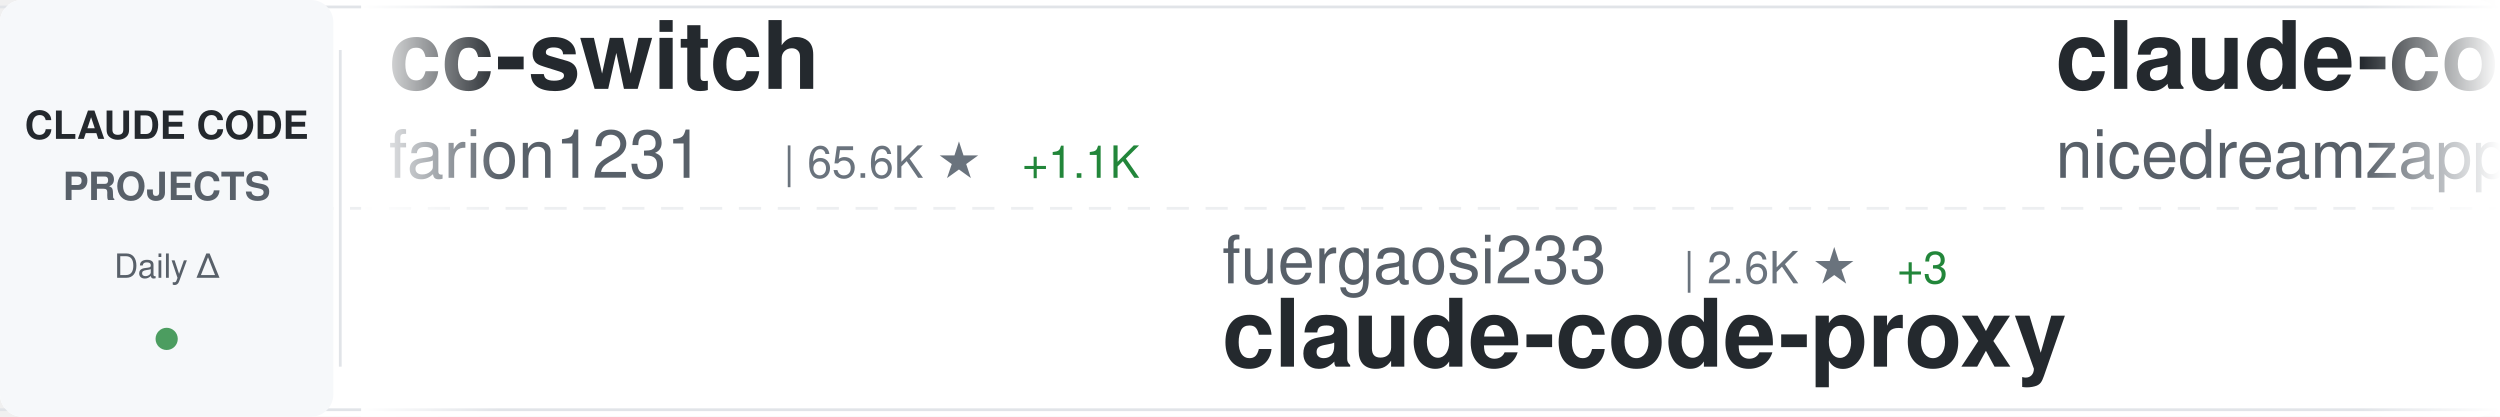
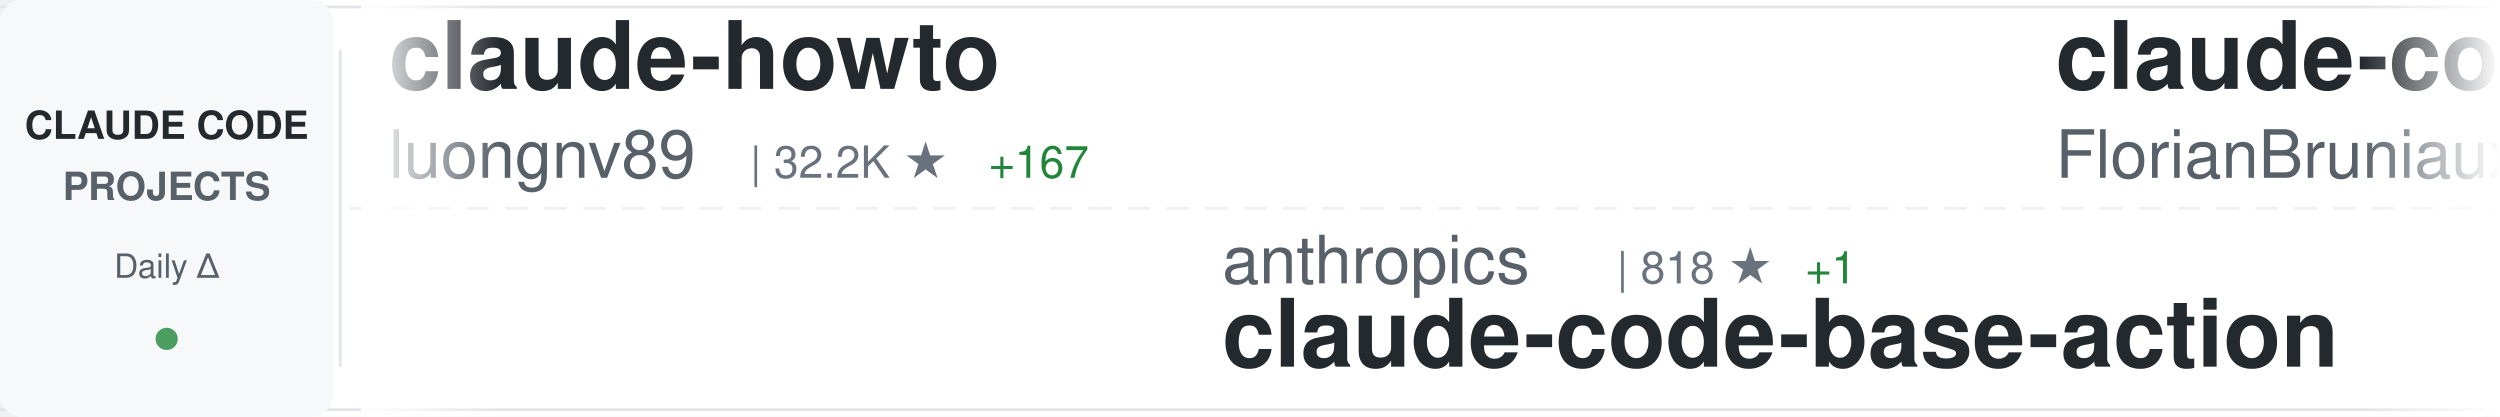
<svg xmlns="http://www.w3.org/2000/svg" width="900" height="150">
  <defs>
    <linearGradient id="awesomeLeftFade" x1="0%" y1="0%" x2="100%" y2="0%">
      <stop offset="0%" style="stop-color:#ffffff;stop-opacity:1" />
      <stop offset="100%" style="stop-color:#ffffff;stop-opacity:0" />
    </linearGradient>
    <linearGradient id="awesomeRightFade" x1="0%" y1="0%" x2="100%" y2="0%">
      <stop offset="0%" style="stop-color:#ffffff;stop-opacity:0" />
      <stop offset="100%" style="stop-color:#ffffff;stop-opacity:1" />
    </linearGradient>
  </defs>
  <rect width="900" height="150" fill="#ffffff" rx="8" />
  <rect x="0" y="2" width="900" height="1" fill="#e1e4e8" />
  <rect x="0" y="147" width="900" height="1" fill="#e1e4e8" />
  <line x1="0" y1="75" x2="900" y2="75" stroke="#e1e4e8" stroke-width="1" stroke-dasharray="8 6" opacity="0.6" />
  <rect x="0" y="0" width="120" height="150" fill="#f6f8fa" rx="8" />
  <text x="60" y="50" font-family="-apple-system, BlinkMacSystemFont, 'Segoe UI', Helvetica, Arial, sans-serif" font-size="14" font-weight="600" fill="#24292e" text-anchor="middle">CLAUDE CODE</text>
  <text x="60" y="72" font-family="-apple-system, BlinkMacSystemFont, 'Segoe UI', Helvetica, Arial, sans-serif" font-size="14" font-weight="600" fill="#586069" text-anchor="middle">PROJECTS</text>
  <text x="60" y="100" font-family="-apple-system, BlinkMacSystemFont, 'Segoe UI', Helvetica, Arial, sans-serif" font-size="12" font-weight="500" fill="#586069" text-anchor="middle">Daily Δ</text>
  <circle cx="60" cy="122" r="4" fill="#22863a" opacity="0.8" />
  <rect x="122" y="18" width="1" height="114" fill="#e1e4e8" />
  <clipPath id="awesomeTickerClip">
    <rect x="130" y="0" width="770" height="150" />
  </clipPath>
  <g clip-path="url(#awesomeTickerClip)">
    <g id="awesomeTickerItems">
      <animateTransform attributeName="transform" attributeType="XML" type="translate" from="0 0" to="-3000 0" dur="54s" repeatCount="indefinite" />
      <g transform="translate(0, 0)">
-         <text x="140" y="32" font-family="-apple-system, BlinkMacSystemFont, 'Segoe UI', Helvetica, Arial, sans-serif" font-size="34" font-weight="600" fill="#24292e">cc-switch</text>
-         <text x="140" y="64" font-family="-apple-system, BlinkMacSystemFont, 'Segoe UI', Helvetica, Arial, sans-serif" font-size="24" font-weight="400" fill="#586069">farion1231</text>
-         <text x="282" y="64" font-family="-apple-system, BlinkMacSystemFont, 'Segoe UI', Helvetica, Arial, sans-serif" font-size="16" font-weight="500" fill="#6a737d">| 65.6K ★</text>
-         <text x="368" y="64" font-family="-apple-system, BlinkMacSystemFont, 'Segoe UI', Helvetica, Arial, sans-serif" font-size="16" font-weight="500" fill="#22863a"> +1.1K</text>
+         <text x="140" y="32" font-family="-apple-system, BlinkMacSystemFont, 'Segoe UI', Helvetica, Arial, sans-serif" font-size="34" font-weight="600" fill="#24292e">claude-howto</text>
+         <text x="140" y="64" font-family="-apple-system, BlinkMacSystemFont, 'Segoe UI', Helvetica, Arial, sans-serif" font-size="24" font-weight="400" fill="#586069">luongnv89</text>
+         <text x="270" y="64" font-family="-apple-system, BlinkMacSystemFont, 'Segoe UI', Helvetica, Arial, sans-serif" font-size="16" font-weight="500" fill="#6a737d">| 32.2K ★</text>
+         <text x="356" y="64" font-family="-apple-system, BlinkMacSystemFont, 'Segoe UI', Helvetica, Arial, sans-serif" font-size="16" font-weight="500" fill="#22863a"> +167</text>
      </g>
      <g transform="translate(300, 0)">
-         <text x="140" y="102" font-family="-apple-system, BlinkMacSystemFont, 'Segoe UI', Helvetica, Arial, sans-serif" font-size="24" font-weight="400" fill="#586069">fuergaosi233</text>
-         <text x="306" y="102" font-family="-apple-system, BlinkMacSystemFont, 'Segoe UI', Helvetica, Arial, sans-serif" font-size="16" font-weight="500" fill="#6a737d">| 2.6K ★</text>
-         <text x="383" y="102" font-family="-apple-system, BlinkMacSystemFont, 'Segoe UI', Helvetica, Arial, sans-serif" font-size="16" font-weight="500" fill="#22863a"> +3</text>
-         <text x="140" y="132" font-family="-apple-system, BlinkMacSystemFont, 'Segoe UI', Helvetica, Arial, sans-serif" font-size="34" font-weight="600" fill="#24292e">claude-code-proxy</text>
-       </g>
-       <g transform="translate(600, 0)">
-         <text x="140" y="32" font-family="-apple-system, BlinkMacSystemFont, 'Segoe UI', Helvetica, Arial, sans-serif" font-size="34" font-weight="600" fill="#24292e">claude-code-local</text>
-         <text x="140" y="64" font-family="-apple-system, BlinkMacSystemFont, 'Segoe UI', Helvetica, Arial, sans-serif" font-size="24" font-weight="400" fill="#586069">nicedreamzapp</text>
-         <text x="318" y="64" font-family="-apple-system, BlinkMacSystemFont, 'Segoe UI', Helvetica, Arial, sans-serif" font-size="16" font-weight="500" fill="#6a737d">| 2.5K ★</text>
-         <text x="395" y="64" font-family="-apple-system, BlinkMacSystemFont, 'Segoe UI', Helvetica, Arial, sans-serif" font-size="16" font-weight="500" fill="#22863a"> +21</text>
-       </g>
-       <g transform="translate(900, 0)">
-         <text x="140" y="102" font-family="-apple-system, BlinkMacSystemFont, 'Segoe UI', Helvetica, Arial, sans-serif" font-size="24" font-weight="400" fill="#586069">JrCx7scC</text>
-         <text x="258" y="102" font-family="-apple-system, BlinkMacSystemFont, 'Segoe UI', Helvetica, Arial, sans-serif" font-size="16" font-weight="500" fill="#6a737d">| 367 ★</text>
-         <text x="140" y="132" font-family="-apple-system, BlinkMacSystemFont, 'Segoe UI', Helvetica, Arial, sans-serif" font-size="34" font-weight="600" fill="#24292e">claude-code-source</text>
-       </g>
-       <g transform="translate(1200, 0)">
-         <text x="140" y="32" font-family="-apple-system, BlinkMacSystemFont, 'Segoe UI', Helvetica, Arial, sans-serif" font-size="34" font-weight="600" fill="#24292e">ralph-claude-code</text>
-         <text x="140" y="64" font-family="-apple-system, BlinkMacSystemFont, 'Segoe UI', Helvetica, Arial, sans-serif" font-size="24" font-weight="400" fill="#586069">frankbria</text>
-         <text x="270" y="64" font-family="-apple-system, BlinkMacSystemFont, 'Segoe UI', Helvetica, Arial, sans-serif" font-size="16" font-weight="500" fill="#6a737d">| 9.1K ★</text>
-         <text x="347" y="64" font-family="-apple-system, BlinkMacSystemFont, 'Segoe UI', Helvetica, Arial, sans-serif" font-size="16" font-weight="500" fill="#22863a"> +11</text>
-       </g>
-       <g transform="translate(1500, 0)">
-         <text x="140" y="102" font-family="-apple-system, BlinkMacSystemFont, 'Segoe UI', Helvetica, Arial, sans-serif" font-size="24" font-weight="400" fill="#586069">sugyan</text>
-         <text x="234" y="102" font-family="-apple-system, BlinkMacSystemFont, 'Segoe UI', Helvetica, Arial, sans-serif" font-size="16" font-weight="500" fill="#6a737d">| 1.1K ★</text>
-         <text x="311" y="102" font-family="-apple-system, BlinkMacSystemFont, 'Segoe UI', Helvetica, Arial, sans-serif" font-size="16" font-weight="500" fill="#22863a"> +1</text>
-         <text x="140" y="132" font-family="-apple-system, BlinkMacSystemFont, 'Segoe UI', Helvetica, Arial, sans-serif" font-size="34" font-weight="600" fill="#24292e">claude-code-webui</text>
-       </g>
-       <g transform="translate(1800, 0)">
-         <text x="140" y="32" font-family="-apple-system, BlinkMacSystemFont, 'Segoe UI', Helvetica, Arial, sans-serif" font-size="34" font-weight="600" fill="#24292e">learn-claude-code</text>
-         <text x="140" y="64" font-family="-apple-system, BlinkMacSystemFont, 'Segoe UI', Helvetica, Arial, sans-serif" font-size="24" font-weight="400" fill="#586069">shareAI-lab</text>
-         <text x="294" y="64" font-family="-apple-system, BlinkMacSystemFont, 'Segoe UI', Helvetica, Arial, sans-serif" font-size="16" font-weight="500" fill="#6a737d">| 59.5K ★</text>
-         <text x="380" y="64" font-family="-apple-system, BlinkMacSystemFont, 'Segoe UI', Helvetica, Arial, sans-serif" font-size="16" font-weight="500" fill="#22863a"> +147</text>
-       </g>
-       <g transform="translate(2100, 0)">
-         <text x="140" y="102" font-family="-apple-system, BlinkMacSystemFont, 'Segoe UI', Helvetica, Arial, sans-serif" font-size="24" font-weight="400" fill="#586069">feiskyer</text>
-         <text x="258" y="102" font-family="-apple-system, BlinkMacSystemFont, 'Segoe UI', Helvetica, Arial, sans-serif" font-size="16" font-weight="500" fill="#6a737d">| 1.5K ★</text>
-         <text x="335" y="102" font-family="-apple-system, BlinkMacSystemFont, 'Segoe UI', Helvetica, Arial, sans-serif" font-size="16" font-weight="500" fill="#22863a"> +2</text>
-         <text x="140" y="132" font-family="-apple-system, BlinkMacSystemFont, 'Segoe UI', Helvetica, Arial, sans-serif" font-size="34" font-weight="600" fill="#24292e">claude-code-settings</text>
-       </g>
-       <g transform="translate(2400, 0)">
-         <text x="140" y="32" font-family="-apple-system, BlinkMacSystemFont, 'Segoe UI', Helvetica, Arial, sans-serif" font-size="34" font-weight="600" fill="#24292e">claude-code-action</text>
-         <text x="140" y="64" font-family="-apple-system, BlinkMacSystemFont, 'Segoe UI', Helvetica, Arial, sans-serif" font-size="24" font-weight="400" fill="#586069">anthropics</text>
-         <text x="282" y="64" font-family="-apple-system, BlinkMacSystemFont, 'Segoe UI', Helvetica, Arial, sans-serif" font-size="16" font-weight="500" fill="#6a737d">| 7.5K ★</text>
-         <text x="359" y="64" font-family="-apple-system, BlinkMacSystemFont, 'Segoe UI', Helvetica, Arial, sans-serif" font-size="16" font-weight="500" fill="#22863a"> +14</text>
-       </g>
-       <g transform="translate(2700, 0)">
        <text x="140" y="102" font-family="-apple-system, BlinkMacSystemFont, 'Segoe UI', Helvetica, Arial, sans-serif" font-size="24" font-weight="400" fill="#586069">anthropics</text>
        <text x="282" y="102" font-family="-apple-system, BlinkMacSystemFont, 'Segoe UI', Helvetica, Arial, sans-serif" font-size="16" font-weight="500" fill="#6a737d">| 818 ★</text>
        <text x="350" y="102" font-family="-apple-system, BlinkMacSystemFont, 'Segoe UI', Helvetica, Arial, sans-serif" font-size="16" font-weight="500" fill="#22863a"> +1</text>
        <text x="140" y="132" font-family="-apple-system, BlinkMacSystemFont, 'Segoe UI', Helvetica, Arial, sans-serif" font-size="34" font-weight="600" fill="#24292e">claude-code-base-action</text>
      </g>
+       <g transform="translate(600, 0)">
+         <text x="140" y="32" font-family="-apple-system, BlinkMacSystemFont, 'Segoe UI', Helvetica, Arial, sans-serif" font-size="34" font-weight="600" fill="#24292e">claude-code-ultimate-gui...</text>
+         <text x="140" y="64" font-family="-apple-system, BlinkMacSystemFont, 'Segoe UI', Helvetica, Arial, sans-serif" font-size="24" font-weight="400" fill="#586069">FlorianBruniaux</text>
+         <text x="342" y="64" font-family="-apple-system, BlinkMacSystemFont, 'Segoe UI', Helvetica, Arial, sans-serif" font-size="16" font-weight="500" fill="#6a737d">| 4.3K ★</text>
+         <text x="419" y="64" font-family="-apple-system, BlinkMacSystemFont, 'Segoe UI', Helvetica, Arial, sans-serif" font-size="16" font-weight="500" fill="#22863a"> +17</text>
+       </g>
+       <g transform="translate(900, 0)">
+         <text x="140" y="102" font-family="-apple-system, BlinkMacSystemFont, 'Segoe UI', Helvetica, Arial, sans-serif" font-size="24" font-weight="400" fill="#586069">alirezarezvani</text>
+         <text x="330" y="102" font-family="-apple-system, BlinkMacSystemFont, 'Segoe UI', Helvetica, Arial, sans-serif" font-size="16" font-weight="500" fill="#6a737d">| 14.3K ★</text>
+         <text x="416" y="102" font-family="-apple-system, BlinkMacSystemFont, 'Segoe UI', Helvetica, Arial, sans-serif" font-size="16" font-weight="500" fill="#22863a"> +90</text>
+         <text x="140" y="132" font-family="-apple-system, BlinkMacSystemFont, 'Segoe UI', Helvetica, Arial, sans-serif" font-size="34" font-weight="600" fill="#24292e">claude-skills</text>
+       </g>
+       <g transform="translate(1200, 0)">
+         <text x="140" y="32" font-family="-apple-system, BlinkMacSystemFont, 'Segoe UI', Helvetica, Arial, sans-serif" font-size="34" font-weight="600" fill="#24292e">CLIProxyAPI</text>
+         <text x="140" y="64" font-family="-apple-system, BlinkMacSystemFont, 'Segoe UI', Helvetica, Arial, sans-serif" font-size="24" font-weight="400" fill="#586069">router-for-me</text>
+         <text x="318" y="64" font-family="-apple-system, BlinkMacSystemFont, 'Segoe UI', Helvetica, Arial, sans-serif" font-size="16" font-weight="500" fill="#6a737d">| 31.8K ★</text>
+         <text x="404" y="64" font-family="-apple-system, BlinkMacSystemFont, 'Segoe UI', Helvetica, Arial, sans-serif" font-size="16" font-weight="500" fill="#22863a"> +192</text>
+       </g>
+       <g transform="translate(1500, 0)">
+         <text x="140" y="102" font-family="-apple-system, BlinkMacSystemFont, 'Segoe UI', Helvetica, Arial, sans-serif" font-size="24" font-weight="400" fill="#586069">anthropics</text>
+         <text x="282" y="102" font-family="-apple-system, BlinkMacSystemFont, 'Segoe UI', Helvetica, Arial, sans-serif" font-size="16" font-weight="500" fill="#6a737d">| 19.0K ★</text>
+         <text x="368" y="102" font-family="-apple-system, BlinkMacSystemFont, 'Segoe UI', Helvetica, Arial, sans-serif" font-size="16" font-weight="500" fill="#22863a"> +58</text>
+         <text x="140" y="132" font-family="-apple-system, BlinkMacSystemFont, 'Segoe UI', Helvetica, Arial, sans-serif" font-size="34" font-weight="600" fill="#24292e">claude-plugins-official</text>
+       </g>
+       <g transform="translate(1800, 0)">
+         <text x="140" y="32" font-family="-apple-system, BlinkMacSystemFont, 'Segoe UI', Helvetica, Arial, sans-serif" font-size="34" font-weight="600" fill="#24292e">free-claude-code</text>
+         <text x="140" y="64" font-family="-apple-system, BlinkMacSystemFont, 'Segoe UI', Helvetica, Arial, sans-serif" font-size="24" font-weight="400" fill="#586069">Alishahryar1</text>
+         <text x="306" y="64" font-family="-apple-system, BlinkMacSystemFont, 'Segoe UI', Helvetica, Arial, sans-serif" font-size="16" font-weight="500" fill="#6a737d">| 23.4K ★</text>
+         <text x="392" y="64" font-family="-apple-system, BlinkMacSystemFont, 'Segoe UI', Helvetica, Arial, sans-serif" font-size="16" font-weight="500" fill="#22863a"> +304</text>
+       </g>
+       <g transform="translate(2100, 0)">
+         <text x="140" y="102" font-family="-apple-system, BlinkMacSystemFont, 'Segoe UI', Helvetica, Arial, sans-serif" font-size="24" font-weight="400" fill="#586069">kodu-ai</text>
+         <text x="246" y="102" font-family="-apple-system, BlinkMacSystemFont, 'Segoe UI', Helvetica, Arial, sans-serif" font-size="16" font-weight="500" fill="#6a737d">| 5.3K ★</text>
+         <text x="140" y="132" font-family="-apple-system, BlinkMacSystemFont, 'Segoe UI', Helvetica, Arial, sans-serif" font-size="34" font-weight="600" fill="#24292e">claude-coder</text>
+       </g>
+       <g transform="translate(2400, 0)">
+         <text x="140" y="32" font-family="-apple-system, BlinkMacSystemFont, 'Segoe UI', Helvetica, Arial, sans-serif" font-size="34" font-weight="600" fill="#24292e">claude-code-security-rev...</text>
+         <text x="140" y="64" font-family="-apple-system, BlinkMacSystemFont, 'Segoe UI', Helvetica, Arial, sans-serif" font-size="24" font-weight="400" fill="#586069">anthropics</text>
+         <text x="282" y="64" font-family="-apple-system, BlinkMacSystemFont, 'Segoe UI', Helvetica, Arial, sans-serif" font-size="16" font-weight="500" fill="#6a737d">| 4.6K ★</text>
+         <text x="359" y="64" font-family="-apple-system, BlinkMacSystemFont, 'Segoe UI', Helvetica, Arial, sans-serif" font-size="16" font-weight="500" fill="#22863a"> +8</text>
+       </g>
+       <g transform="translate(2700, 0)">
+         <text x="140" y="102" font-family="-apple-system, BlinkMacSystemFont, 'Segoe UI', Helvetica, Arial, sans-serif" font-size="24" font-weight="400" fill="#586069">Piebald-AI</text>
+         <text x="282" y="102" font-family="-apple-system, BlinkMacSystemFont, 'Segoe UI', Helvetica, Arial, sans-serif" font-size="16" font-weight="500" fill="#6a737d">| 10.1K ★</text>
+         <text x="368" y="102" font-family="-apple-system, BlinkMacSystemFont, 'Segoe UI', Helvetica, Arial, sans-serif" font-size="16" font-weight="500" fill="#22863a"> +22</text>
+         <text x="140" y="132" font-family="-apple-system, BlinkMacSystemFont, 'Segoe UI', Helvetica, Arial, sans-serif" font-size="34" font-weight="600" fill="#24292e">claude-code-system-promp...</text>
+       </g>
      <g transform="translate(3000, 0)">
-         <text x="140" y="32" font-family="-apple-system, BlinkMacSystemFont, 'Segoe UI', Helvetica, Arial, sans-serif" font-size="34" font-weight="600" fill="#24292e">cc-switch</text>
-         <text x="140" y="64" font-family="-apple-system, BlinkMacSystemFont, 'Segoe UI', Helvetica, Arial, sans-serif" font-size="24" font-weight="400" fill="#586069">farion1231</text>
-         <text x="282" y="64" font-family="-apple-system, BlinkMacSystemFont, 'Segoe UI', Helvetica, Arial, sans-serif" font-size="16" font-weight="500" fill="#6a737d">| 65.6K ★</text>
-         <text x="368" y="64" font-family="-apple-system, BlinkMacSystemFont, 'Segoe UI', Helvetica, Arial, sans-serif" font-size="16" font-weight="500" fill="#22863a"> +1.1K</text>
+         <text x="140" y="32" font-family="-apple-system, BlinkMacSystemFont, 'Segoe UI', Helvetica, Arial, sans-serif" font-size="34" font-weight="600" fill="#24292e">claude-howto</text>
+         <text x="140" y="64" font-family="-apple-system, BlinkMacSystemFont, 'Segoe UI', Helvetica, Arial, sans-serif" font-size="24" font-weight="400" fill="#586069">luongnv89</text>
+         <text x="270" y="64" font-family="-apple-system, BlinkMacSystemFont, 'Segoe UI', Helvetica, Arial, sans-serif" font-size="16" font-weight="500" fill="#6a737d">| 32.2K ★</text>
+         <text x="356" y="64" font-family="-apple-system, BlinkMacSystemFont, 'Segoe UI', Helvetica, Arial, sans-serif" font-size="16" font-weight="500" fill="#22863a"> +167</text>
      </g>
      <g transform="translate(3300, 0)">
-         <text x="140" y="102" font-family="-apple-system, BlinkMacSystemFont, 'Segoe UI', Helvetica, Arial, sans-serif" font-size="24" font-weight="400" fill="#586069">fuergaosi233</text>
-         <text x="306" y="102" font-family="-apple-system, BlinkMacSystemFont, 'Segoe UI', Helvetica, Arial, sans-serif" font-size="16" font-weight="500" fill="#6a737d">| 2.6K ★</text>
-         <text x="383" y="102" font-family="-apple-system, BlinkMacSystemFont, 'Segoe UI', Helvetica, Arial, sans-serif" font-size="16" font-weight="500" fill="#22863a"> +3</text>
-         <text x="140" y="132" font-family="-apple-system, BlinkMacSystemFont, 'Segoe UI', Helvetica, Arial, sans-serif" font-size="34" font-weight="600" fill="#24292e">claude-code-proxy</text>
+         <text x="140" y="102" font-family="-apple-system, BlinkMacSystemFont, 'Segoe UI', Helvetica, Arial, sans-serif" font-size="24" font-weight="400" fill="#586069">anthropics</text>
+         <text x="282" y="102" font-family="-apple-system, BlinkMacSystemFont, 'Segoe UI', Helvetica, Arial, sans-serif" font-size="16" font-weight="500" fill="#6a737d">| 818 ★</text>
+         <text x="350" y="102" font-family="-apple-system, BlinkMacSystemFont, 'Segoe UI', Helvetica, Arial, sans-serif" font-size="16" font-weight="500" fill="#22863a"> +1</text>
+         <text x="140" y="132" font-family="-apple-system, BlinkMacSystemFont, 'Segoe UI', Helvetica, Arial, sans-serif" font-size="34" font-weight="600" fill="#24292e">claude-code-base-action</text>
      </g>
      <g transform="translate(3600, 0)">
-         <text x="140" y="32" font-family="-apple-system, BlinkMacSystemFont, 'Segoe UI', Helvetica, Arial, sans-serif" font-size="34" font-weight="600" fill="#24292e">claude-code-local</text>
-         <text x="140" y="64" font-family="-apple-system, BlinkMacSystemFont, 'Segoe UI', Helvetica, Arial, sans-serif" font-size="24" font-weight="400" fill="#586069">nicedreamzapp</text>
-         <text x="318" y="64" font-family="-apple-system, BlinkMacSystemFont, 'Segoe UI', Helvetica, Arial, sans-serif" font-size="16" font-weight="500" fill="#6a737d">| 2.5K ★</text>
-         <text x="395" y="64" font-family="-apple-system, BlinkMacSystemFont, 'Segoe UI', Helvetica, Arial, sans-serif" font-size="16" font-weight="500" fill="#22863a"> +21</text>
+         <text x="140" y="32" font-family="-apple-system, BlinkMacSystemFont, 'Segoe UI', Helvetica, Arial, sans-serif" font-size="34" font-weight="600" fill="#24292e">claude-code-ultimate-gui...</text>
+         <text x="140" y="64" font-family="-apple-system, BlinkMacSystemFont, 'Segoe UI', Helvetica, Arial, sans-serif" font-size="24" font-weight="400" fill="#586069">FlorianBruniaux</text>
+         <text x="342" y="64" font-family="-apple-system, BlinkMacSystemFont, 'Segoe UI', Helvetica, Arial, sans-serif" font-size="16" font-weight="500" fill="#6a737d">| 4.3K ★</text>
+         <text x="419" y="64" font-family="-apple-system, BlinkMacSystemFont, 'Segoe UI', Helvetica, Arial, sans-serif" font-size="16" font-weight="500" fill="#22863a"> +17</text>
      </g>
      <g transform="translate(3900, 0)">
-         <text x="140" y="102" font-family="-apple-system, BlinkMacSystemFont, 'Segoe UI', Helvetica, Arial, sans-serif" font-size="24" font-weight="400" fill="#586069">JrCx7scC</text>
-         <text x="258" y="102" font-family="-apple-system, BlinkMacSystemFont, 'Segoe UI', Helvetica, Arial, sans-serif" font-size="16" font-weight="500" fill="#6a737d">| 367 ★</text>
-         <text x="140" y="132" font-family="-apple-system, BlinkMacSystemFont, 'Segoe UI', Helvetica, Arial, sans-serif" font-size="34" font-weight="600" fill="#24292e">claude-code-source</text>
+         <text x="140" y="102" font-family="-apple-system, BlinkMacSystemFont, 'Segoe UI', Helvetica, Arial, sans-serif" font-size="24" font-weight="400" fill="#586069">alirezarezvani</text>
+         <text x="330" y="102" font-family="-apple-system, BlinkMacSystemFont, 'Segoe UI', Helvetica, Arial, sans-serif" font-size="16" font-weight="500" fill="#6a737d">| 14.3K ★</text>
+         <text x="416" y="102" font-family="-apple-system, BlinkMacSystemFont, 'Segoe UI', Helvetica, Arial, sans-serif" font-size="16" font-weight="500" fill="#22863a"> +90</text>
+         <text x="140" y="132" font-family="-apple-system, BlinkMacSystemFont, 'Segoe UI', Helvetica, Arial, sans-serif" font-size="34" font-weight="600" fill="#24292e">claude-skills</text>
      </g>
    </g>
  </g>
  <rect x="130" y="0" width="50" height="150" fill="url(#awesomeLeftFade)" />
  <rect x="850" y="0" width="50" height="150" fill="url(#awesomeRightFade)" />
</svg>
